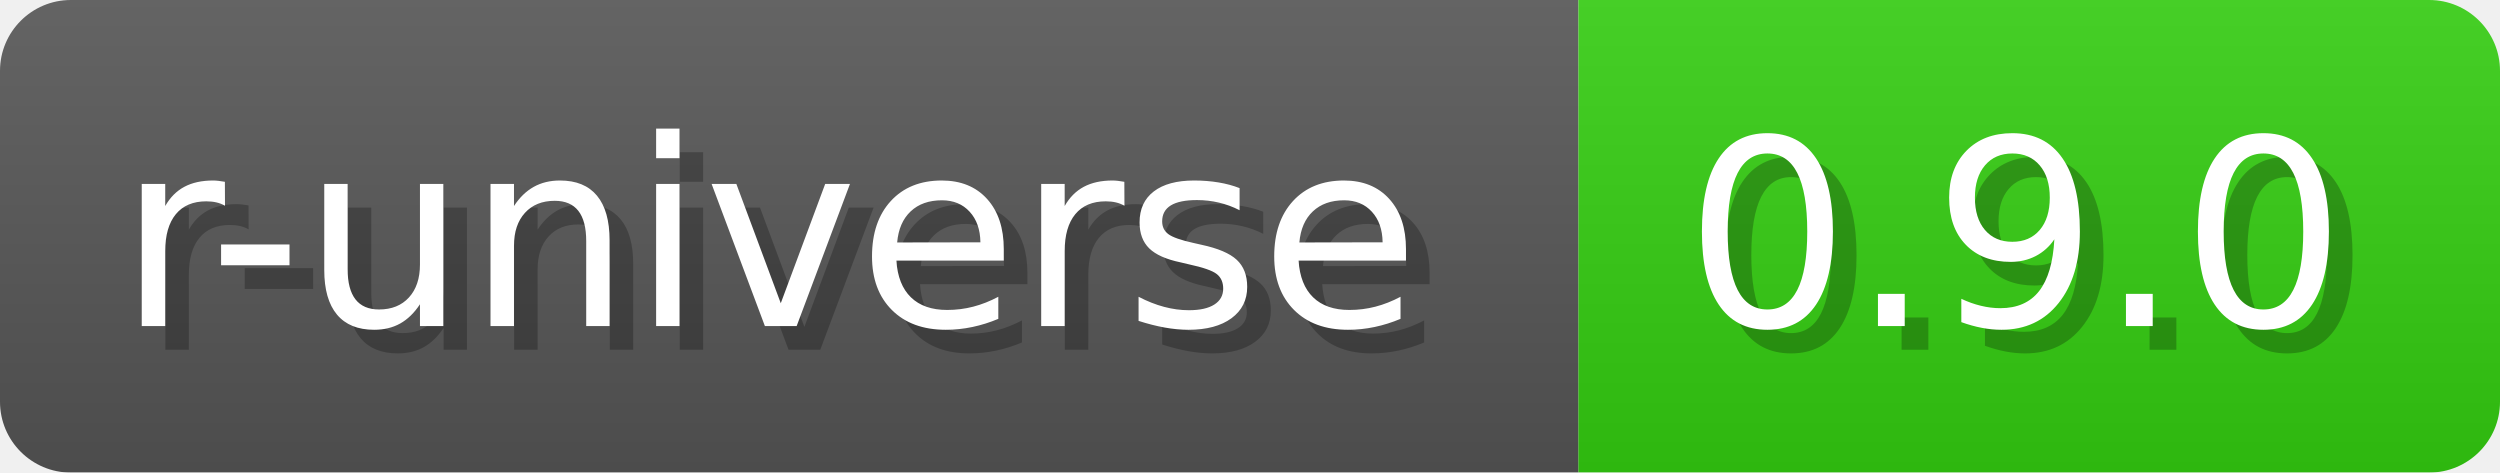
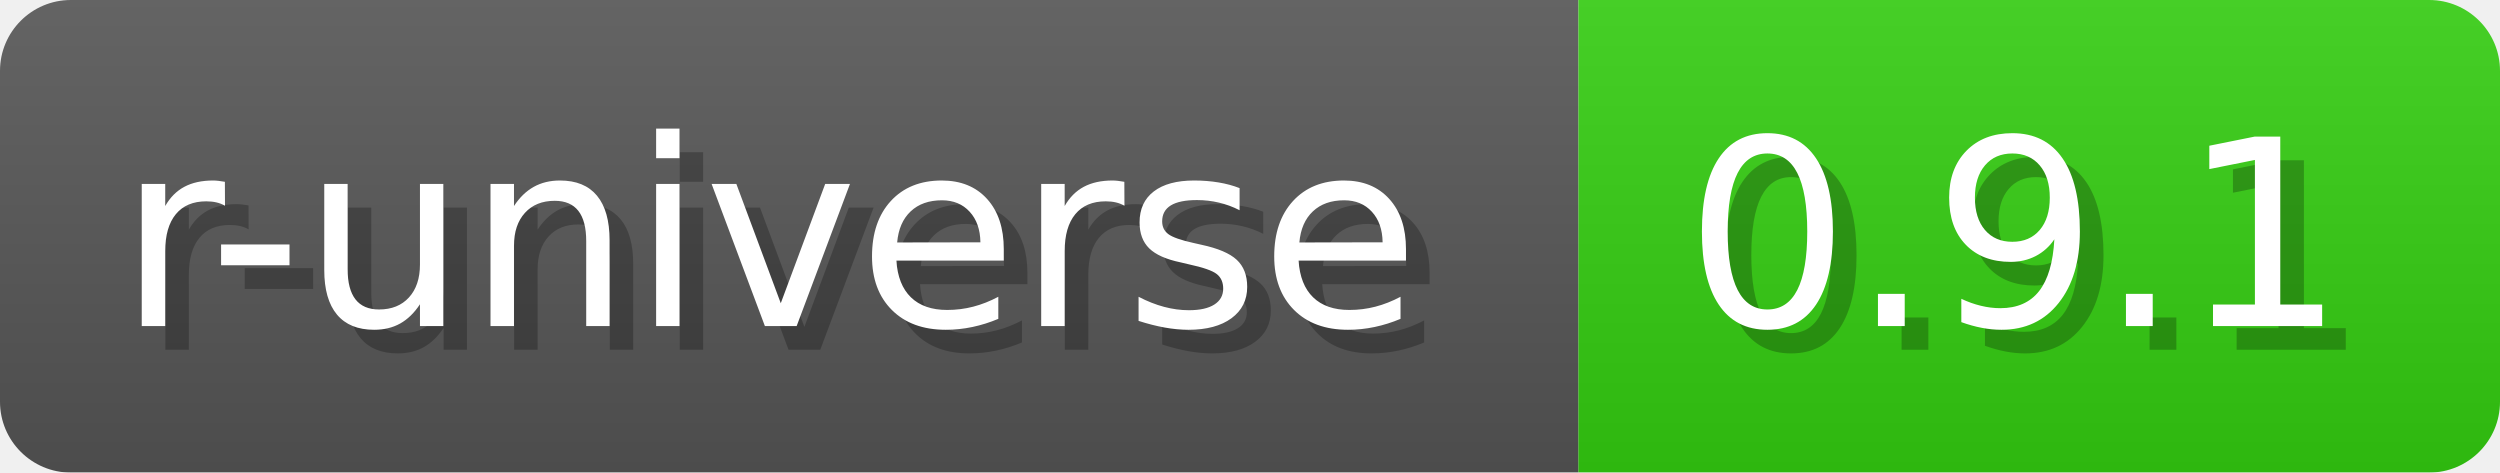
- <svg xmlns="http://www.w3.org/2000/svg" width="105.8" height="20" viewBox="0 0 1058 200" role="img" aria-label="r-universe: 0.9.0">
+ <svg xmlns="http://www.w3.org/2000/svg" width="105.8" height="20" viewBox="0 0 1058 200" role="img" aria-label="r-universe: 0.9.1">
  <a href="https://wickra-lib.r-universe.dev/wickra" alt="r-universe">
-     <linearGradient id="MZcTK" x2="0" y2="100%">
+     <linearGradient id="DJVWi" x2="0" y2="100%">
      <stop offset="0" stop-opacity=".1" stop-color="#EEE" />
      <stop offset="1" stop-opacity=".1" />
    </linearGradient>
-     <mask id="RfmPO">
+     <mask id="jZICl">
      <rect width="1058" height="200" rx="30" fill="#FFF" />
    </mask>
-     <g mask="url(#RfmPO)">
+     <g mask="url(#jZICl)">
      <rect width="668" height="200" fill="#555" />
      <rect width="390" height="200" fill="#3C1" x="668" />
-       <rect width="1058" height="200" fill="url(#MZcTK)" />
+       <rect width="1058" height="200" fill="url(#DJVWi)" />
    </g>
    <g aria-hidden="true" text-anchor="start" font-family="Verdana,DejaVu Sans,sans-serif" font-size="110">
      <text x="60" y="148" textLength="568" fill="#000" opacity="0.25">r-universe</text>
      <text x="50" y="138" textLength="568" fill="#fff">r-universe</text>
-       <text x="723" y="148" textLength="290" fill="#000" opacity="0.25">0.9.0</text>
-       <text x="713" y="138" textLength="290" fill="#fff">0.9.0</text>
+       <text x="723" y="148" textLength="290" fill="#000" opacity="0.25">0.9.1</text>
+       <text x="713" y="138" textLength="290" fill="#fff">0.9.1</text>
    </g>
  </a>
</svg>
